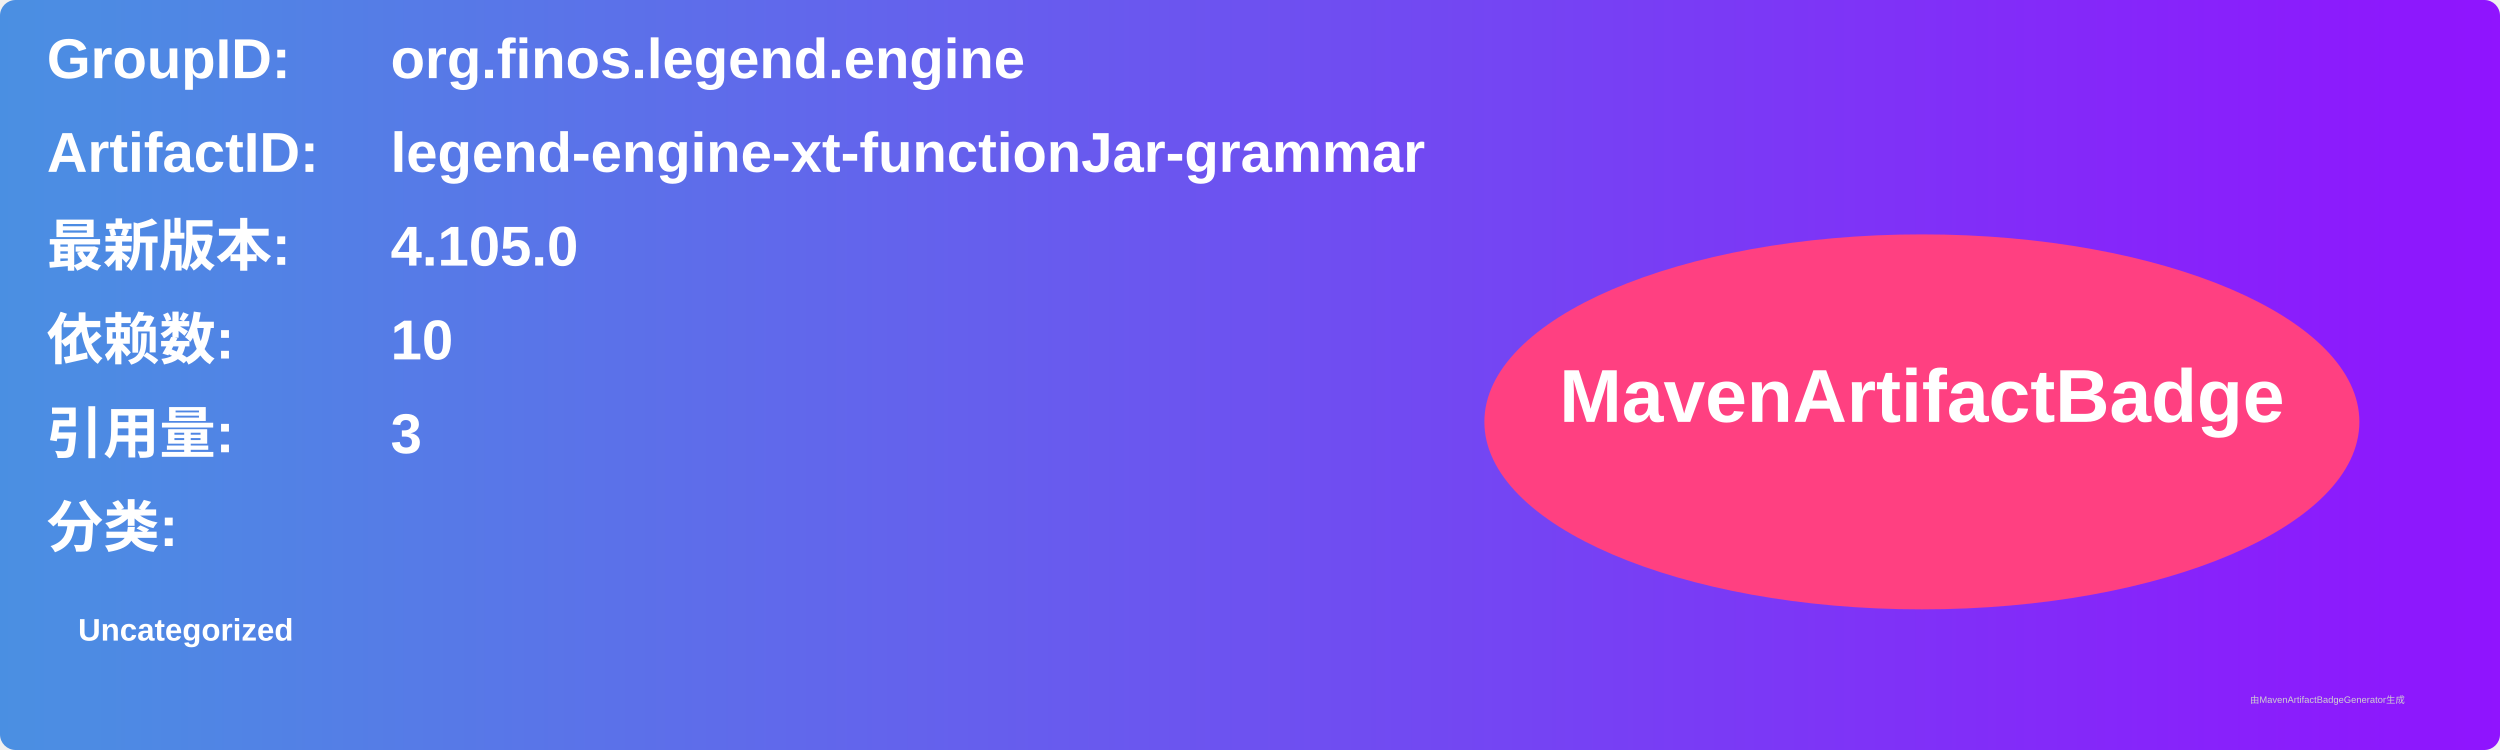
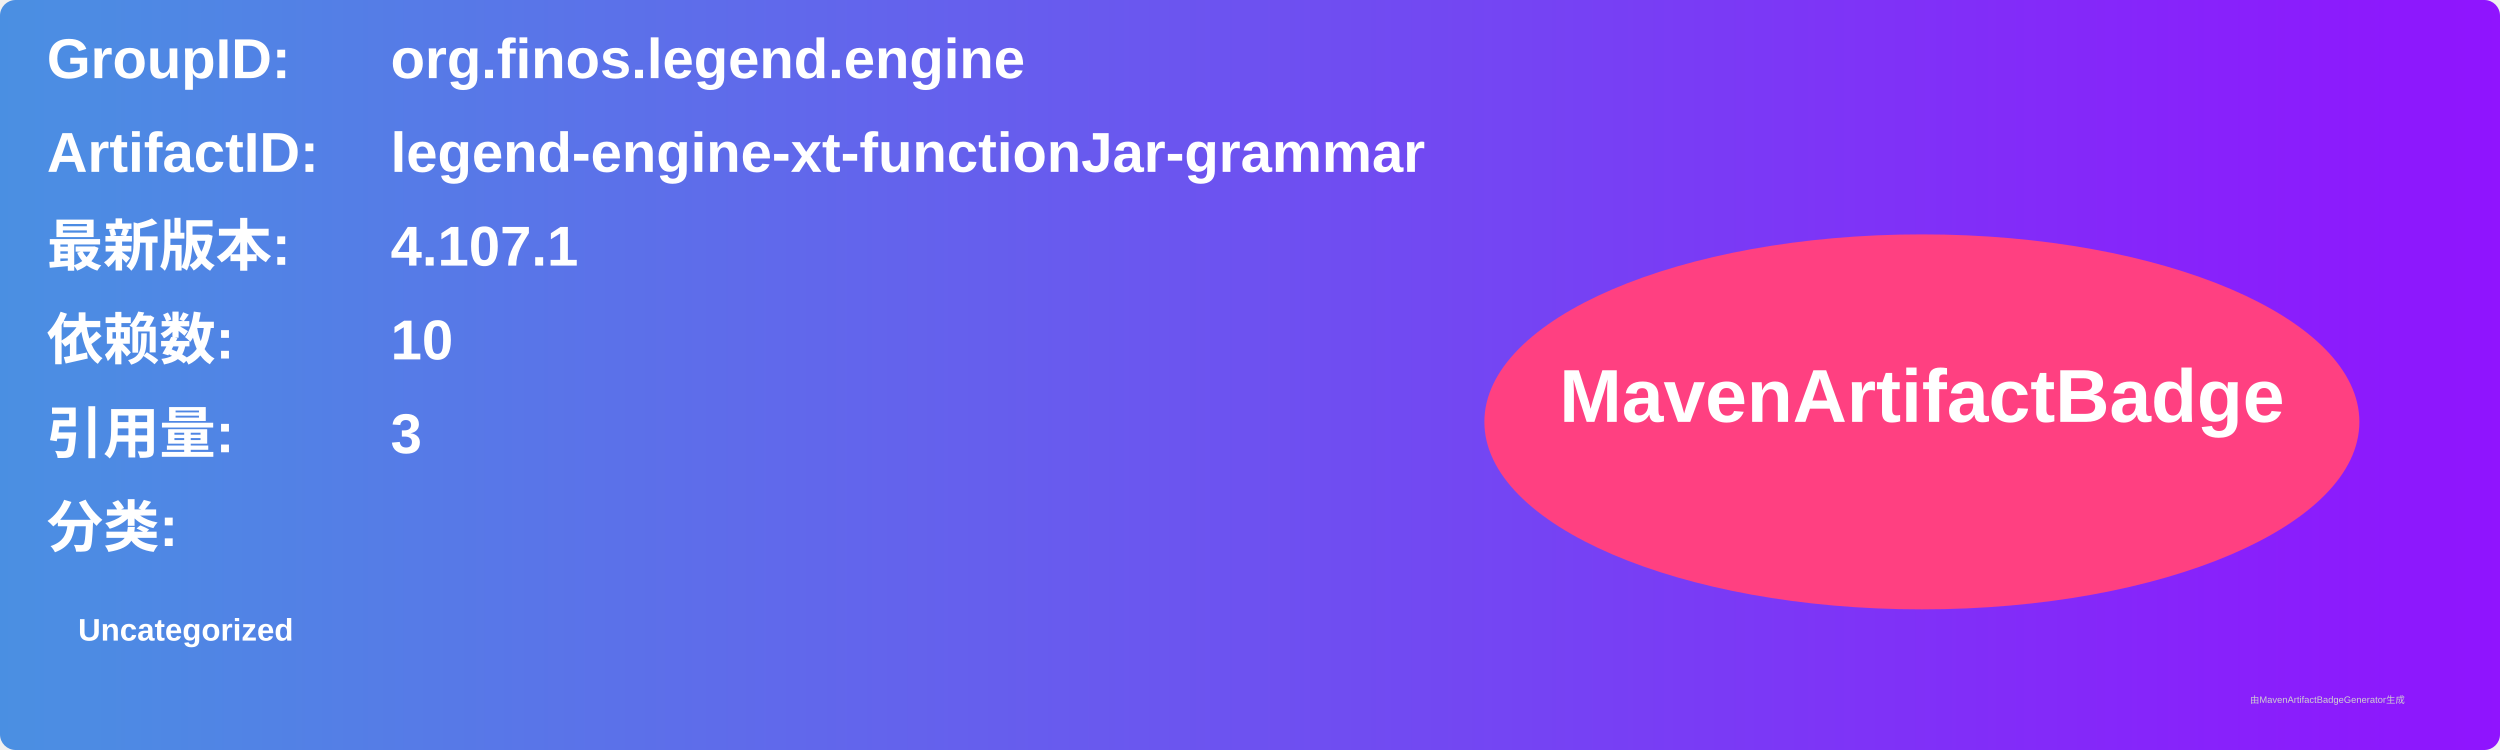
<svg xmlns="http://www.w3.org/2000/svg" width="800" height="240" viewBox="0 0 800 240">
  <linearGradient id="grad" x1="0%" y1="0%" x2="100%" y2="0%">
    <stop offset="0%" stop-color="#4a90e2" />
    <stop offset="100%" stop-color="#9013fe" />
  </linearGradient>
  <rect width="100%" height="100%" rx="5" ry="5" fill="url(#grad)" />
  <g transform="translate(15, 15)">
    <text x="0" y="10" font-family="Arial" font-size="18" fill="white" font-weight="bold" width="260">GroupID:</text>
    <text x="110" y="10" font-family="Arial" font-size="18" fill="white" font-weight="bold" width="460">org.finos.legend.engine</text>
    <text x="0" y="40" font-family="Arial" font-size="18" fill="white" font-weight="bold" width="260">ArtifactID:</text>
    <text x="110" y="40" font-family="Arial" font-size="18" fill="white" font-weight="bold" width="460">legend-engine-xt-functionJar-grammar</text>
    <text x="0" y="70" font-family="Arial" font-size="18" fill="white" font-weight="bold">最新版本:</text>
    <text x="110" y="70" font-family="Arial" font-size="18" fill="white" font-weight="bold">
-       <tspan font-weight="bold">4.105.0</tspan>
+       <tspan font-weight="bold">4.107.1</tspan>
    </text>
    <text x="0" y="100" font-family="Arial" font-size="18" fill="white" font-weight="bold">依赖数: </text>
    <text x="110" y="100" font-family="Arial" font-size="18" fill="white">
      <tspan font-weight="bold">10</tspan>
    </text>
    <text x="0" y="130" font-family="Arial" font-size="18" fill="white" font-weight="bold">引用量: </text>
    <text x="110" y="130" font-family="Arial" font-size="18" fill="white">
      <tspan font-weight="bold">3</tspan>
    </text>
    <text x="0" y="160" font-family="Arial" font-size="18" fill="white" font-weight="bold">分类:</text>
    <text x="10" y="190" font-family="Arial" font-size="10" fill="white">
      <tspan font-weight="bold">Uncategorized</tspan>
    </text>
    <ellipse cx="600" cy="120" rx="140" ry="60" fill="#ff4081" />
    <text x="600" y="120" text-anchor="middle" font-family="Arial" font-size="24" fill="white" font-weight="bold">MavenArtifactBadge</text>
  </g>
  <text x="720" y="225" font-family="Arial" font-size="3" fill="#d0d0d0">由MavenArtifactBadgeGenerator生成</text>
</svg>
